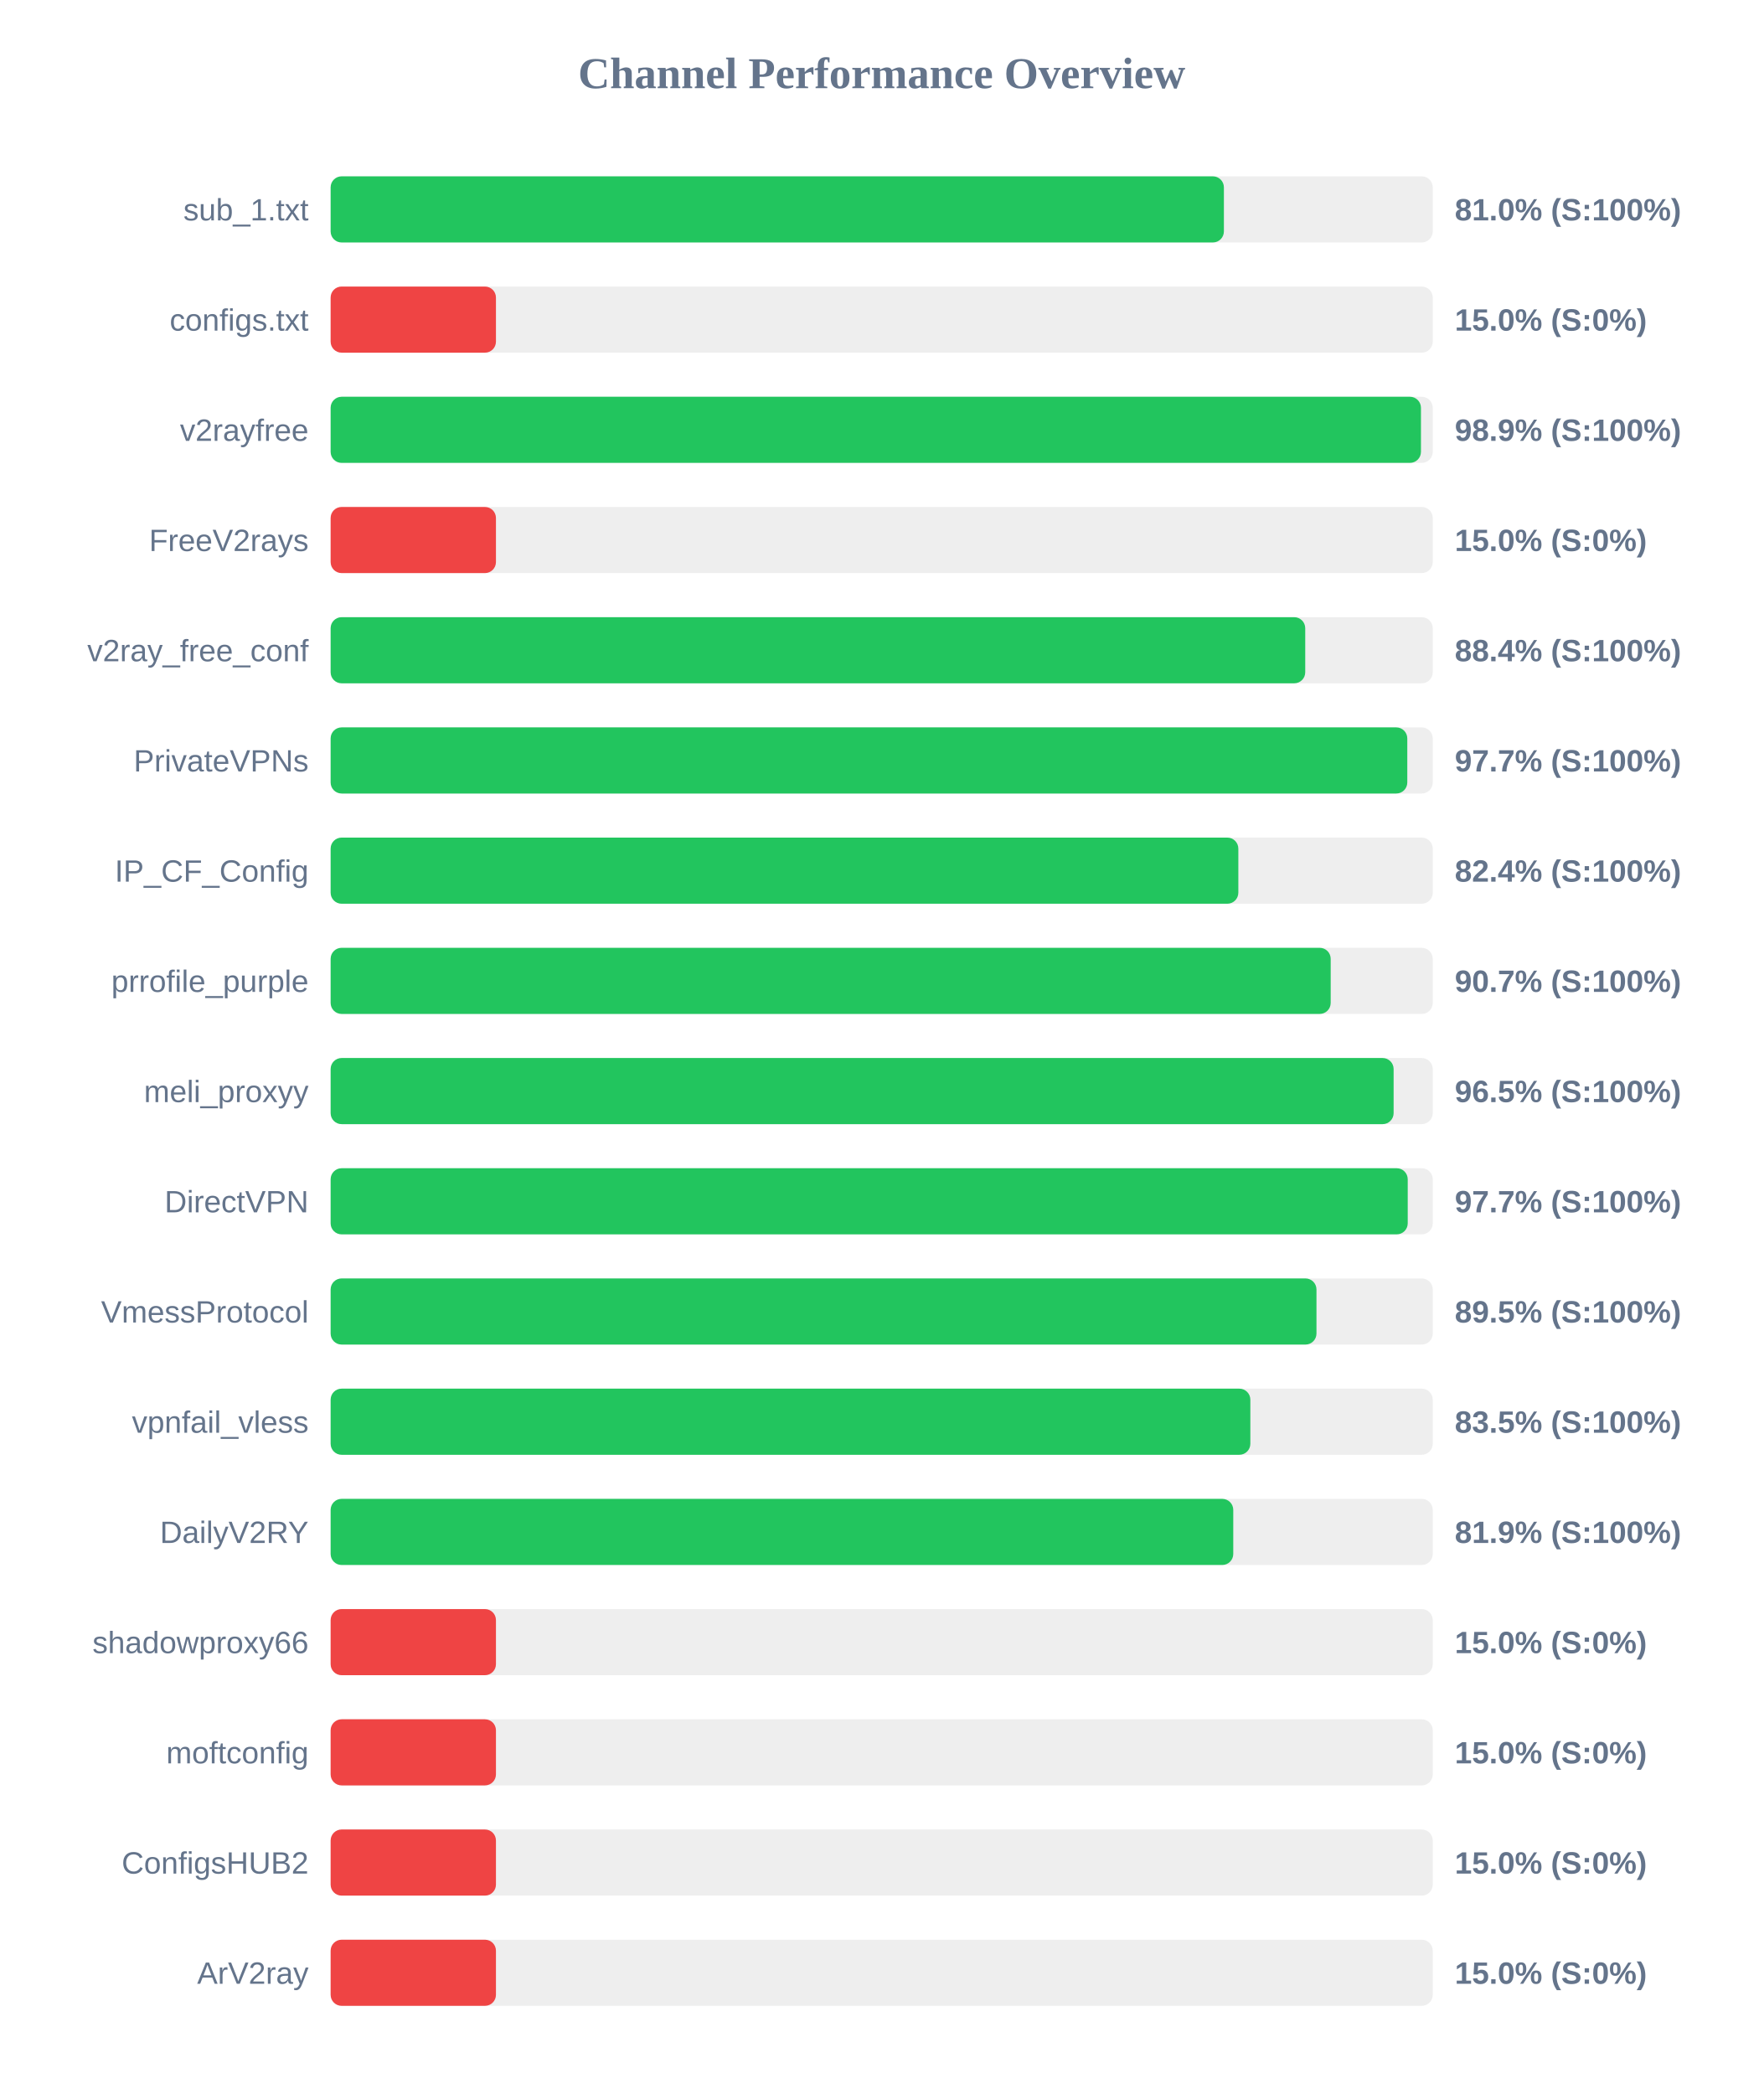
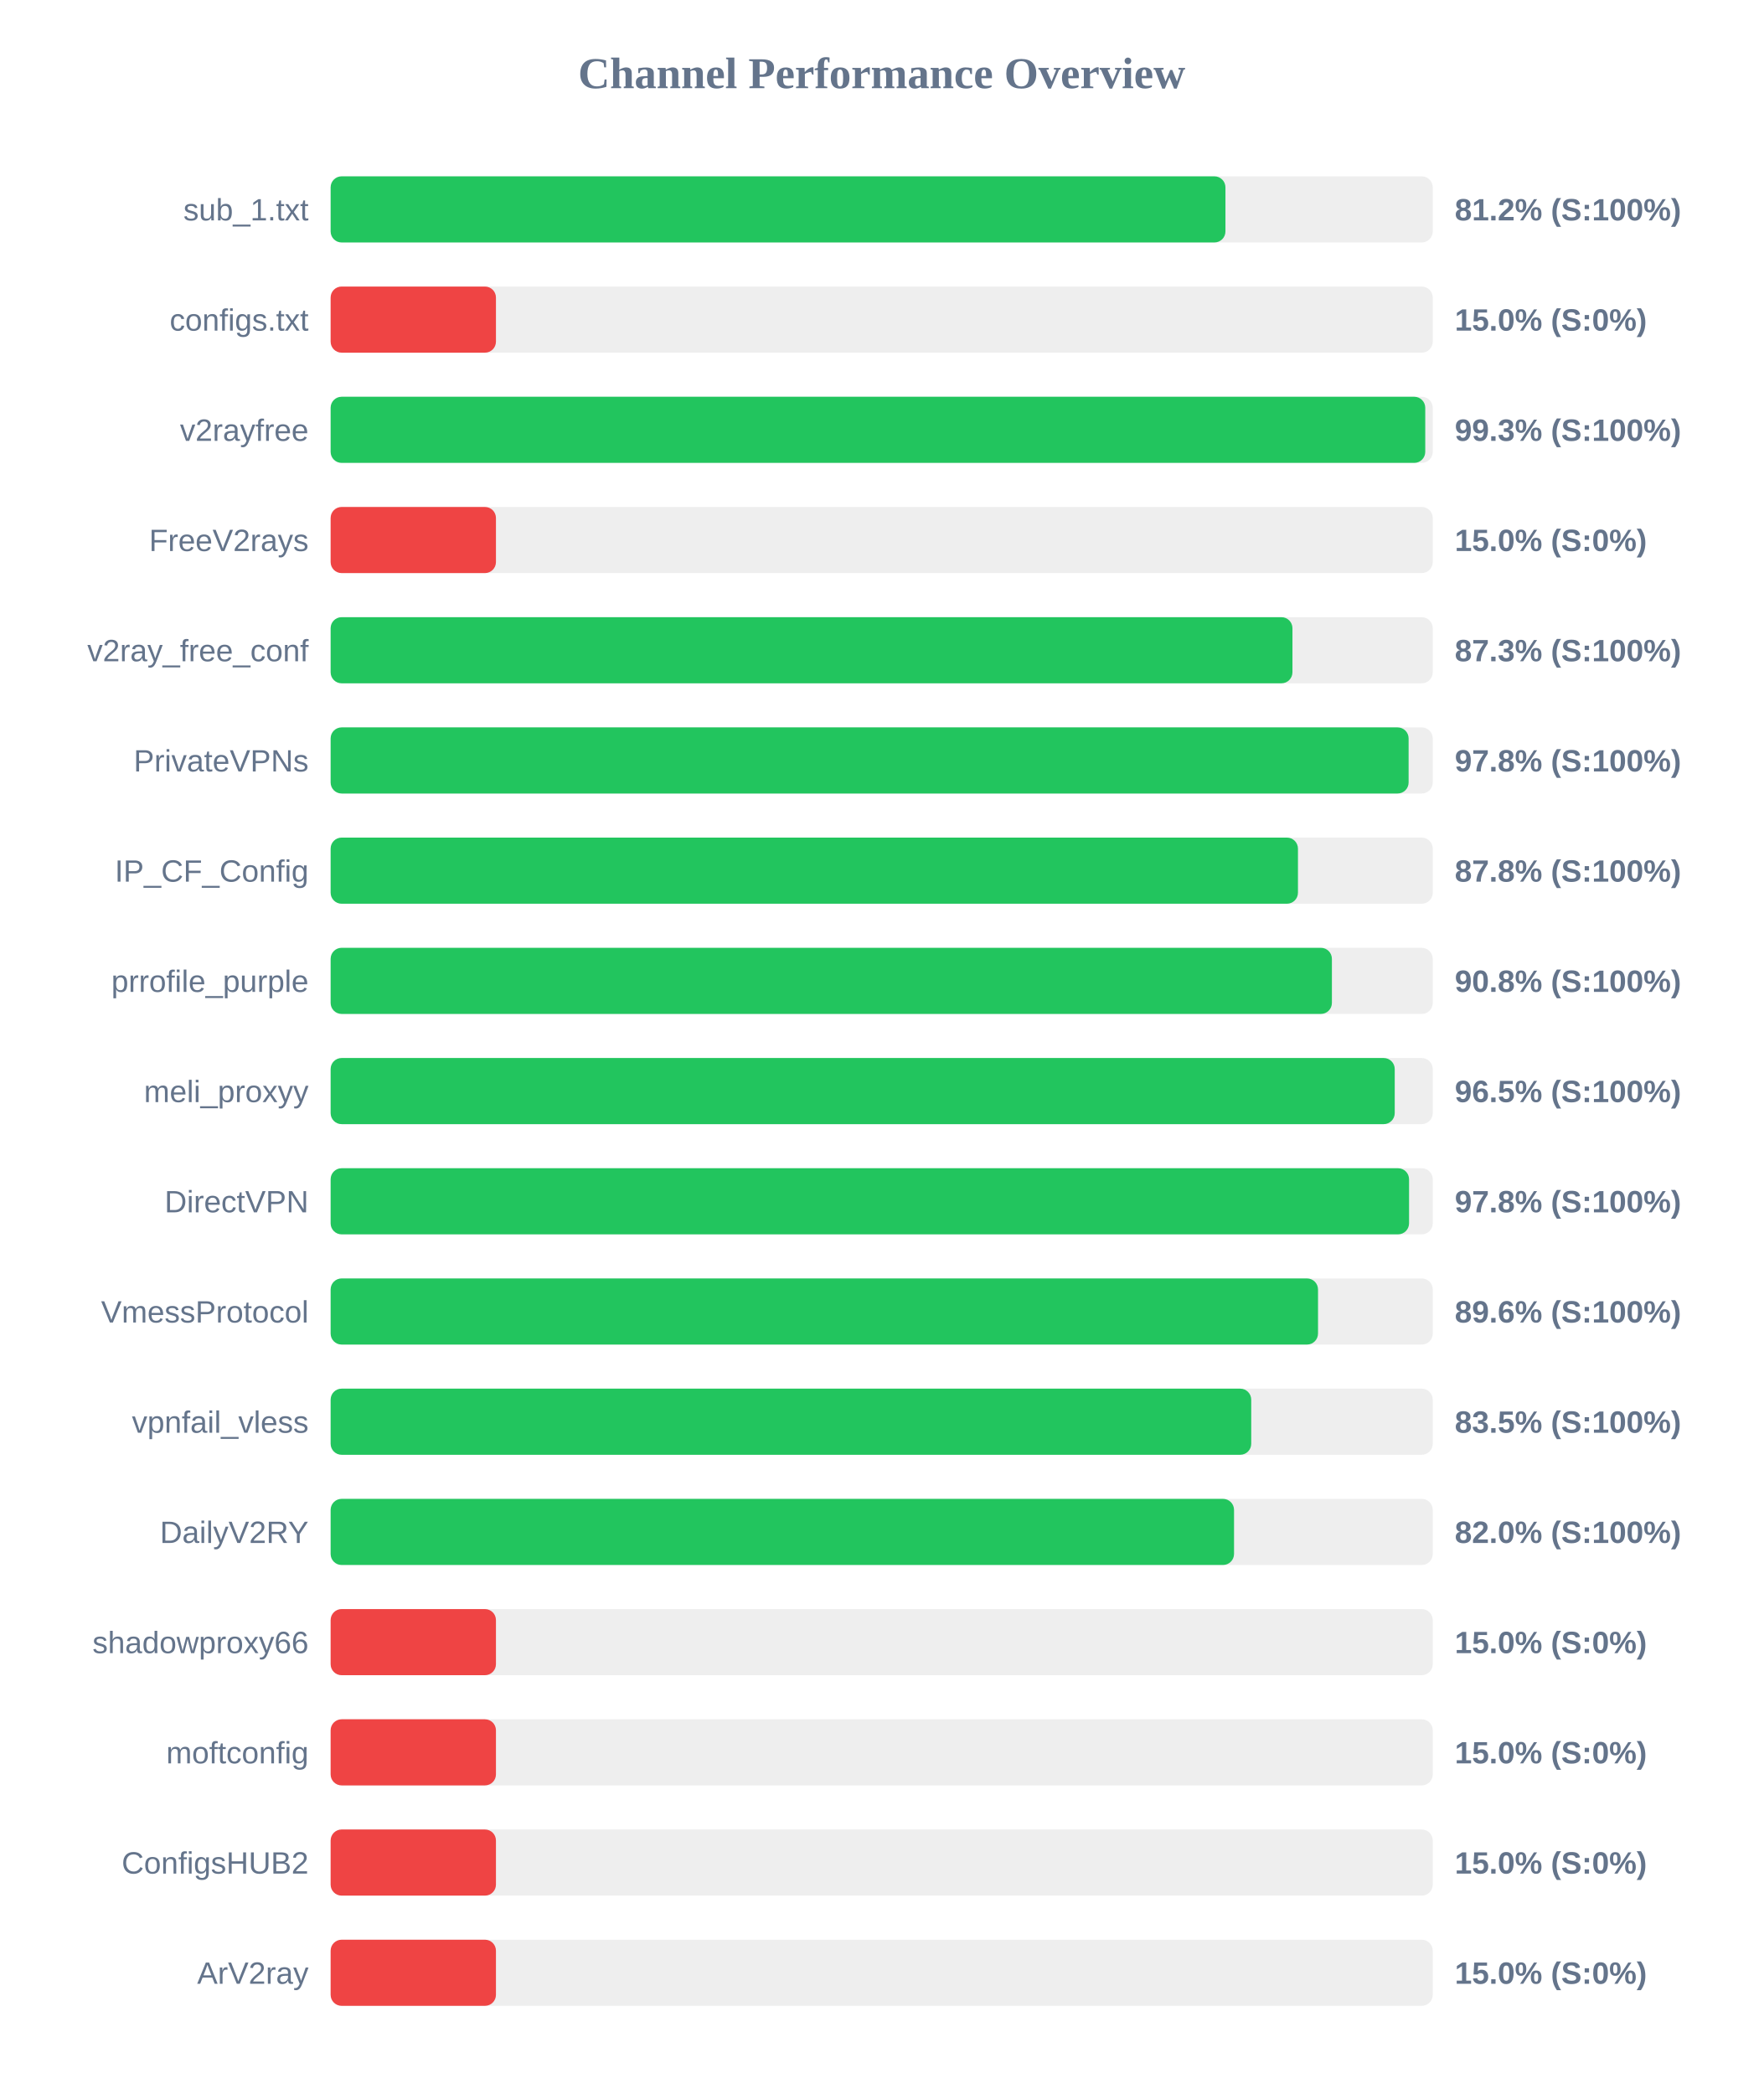
<svg xmlns="http://www.w3.org/2000/svg" width="800" height="950" version="1.1">
  <style>
        .row { font: 14px Arial; fill: #64748b; }
        .score { font: bold 14px Arial; fill: #64748b; }
    </style>
  <text x="400" y="40" text-anchor="middle" font-size="20px" font-weight="bold" fill="#64748b">Channel Performance Overview</text>
  <rect x="150" y="80" width="500" height="30" fill="#eee" rx="5" />
-   <rect x="150" y="80" width="405.25" height="30" fill="#22c55e" rx="5" />
+   <rect x="150" y="80" width="405.95" height="30" fill="#22c55e" rx="5" />
  <text x="140" y="100" text-anchor="end" class="row">sub_1.txt</text>
-   <text x="660" y="100" text-anchor="start" class="score">81.0% (S:100%)</text>
+   <text x="660" y="100" text-anchor="start" class="score">81.2% (S:100%)</text>
  <rect x="150" y="130" width="500" height="30" fill="#eee" rx="5" />
  <rect x="150" y="130" width="75.0" height="30" fill="#ef4444" rx="5" />
  <text x="140" y="150" text-anchor="end" class="row">configs.txt</text>
  <text x="660" y="150" text-anchor="start" class="score">15.0% (S:0%)</text>
  <rect x="150" y="180" width="500" height="30" fill="#eee" rx="5" />
-   <rect x="150" y="180" width="494.65" height="30" fill="#22c55e" rx="5" />
+   <rect x="150" y="180" width="496.6" height="30" fill="#22c55e" rx="5" />
  <text x="140" y="200" text-anchor="end" class="row">v2rayfree</text>
-   <text x="660" y="200" text-anchor="start" class="score">98.9% (S:100%)</text>
+   <text x="660" y="200" text-anchor="start" class="score">99.3% (S:100%)</text>
  <rect x="150" y="230" width="500" height="30" fill="#eee" rx="5" />
  <rect x="150" y="230" width="75.0" height="30" fill="#ef4444" rx="5" />
  <text x="140" y="250" text-anchor="end" class="row">FreeV2rays</text>
  <text x="660" y="250" text-anchor="start" class="score">15.0% (S:0%)</text>
  <rect x="150" y="280" width="500" height="30" fill="#eee" rx="5" />
-   <rect x="150" y="280" width="442.15" height="30" fill="#22c55e" rx="5" />
+   <rect x="150" y="280" width="436.35" height="30" fill="#22c55e" rx="5" />
  <text x="140" y="300" text-anchor="end" class="row">v2ray_free_conf</text>
-   <text x="660" y="300" text-anchor="start" class="score">88.4% (S:100%)</text>
+   <text x="660" y="300" text-anchor="start" class="score">87.3% (S:100%)</text>
  <rect x="150" y="330" width="500" height="30" fill="#eee" rx="5" />
-   <rect x="150" y="330" width="488.45" height="30" fill="#22c55e" rx="5" />
+   <rect x="150" y="330" width="489.05" height="30" fill="#22c55e" rx="5" />
  <text x="140" y="350" text-anchor="end" class="row">PrivateVPNs</text>
-   <text x="660" y="350" text-anchor="start" class="score">97.7% (S:100%)</text>
+   <text x="660" y="350" text-anchor="start" class="score">97.8% (S:100%)</text>
  <rect x="150" y="380" width="500" height="30" fill="#eee" rx="5" />
-   <rect x="150" y="380" width="411.8" height="30" fill="#22c55e" rx="5" />
+   <rect x="150" y="380" width="438.85" height="30" fill="#22c55e" rx="5" />
  <text x="140" y="400" text-anchor="end" class="row">IP_CF_Config</text>
-   <text x="660" y="400" text-anchor="start" class="score">82.4% (S:100%)</text>
+   <text x="660" y="400" text-anchor="start" class="score">87.8% (S:100%)</text>
  <rect x="150" y="430" width="500" height="30" fill="#eee" rx="5" />
-   <rect x="150" y="430" width="453.7" height="30" fill="#22c55e" rx="5" />
+   <rect x="150" y="430" width="454.25" height="30" fill="#22c55e" rx="5" />
  <text x="140" y="450" text-anchor="end" class="row">prrofile_purple</text>
-   <text x="660" y="450" text-anchor="start" class="score">90.7% (S:100%)</text>
+   <text x="660" y="450" text-anchor="start" class="score">90.8% (S:100%)</text>
  <rect x="150" y="480" width="500" height="30" fill="#eee" rx="5" />
-   <rect x="150" y="480" width="482.25" height="30" fill="#22c55e" rx="5" />
+   <rect x="150" y="480" width="482.75" height="30" fill="#22c55e" rx="5" />
  <text x="140" y="500" text-anchor="end" class="row">meli_proxyy</text>
  <text x="660" y="500" text-anchor="start" class="score">96.5% (S:100%)</text>
  <rect x="150" y="530" width="500" height="30" fill="#eee" rx="5" />
-   <rect x="150" y="530" width="488.65" height="30" fill="#22c55e" rx="5" />
+   <rect x="150" y="530" width="489.25" height="30" fill="#22c55e" rx="5" />
  <text x="140" y="550" text-anchor="end" class="row">DirectVPN</text>
-   <text x="660" y="550" text-anchor="start" class="score">97.7% (S:100%)</text>
+   <text x="660" y="550" text-anchor="start" class="score">97.8% (S:100%)</text>
  <rect x="150" y="580" width="500" height="30" fill="#eee" rx="5" />
-   <rect x="150" y="580" width="447.25" height="30" fill="#22c55e" rx="5" />
+   <rect x="150" y="580" width="447.95" height="30" fill="#22c55e" rx="5" />
  <text x="140" y="600" text-anchor="end" class="row">VmessProtocol</text>
-   <text x="660" y="600" text-anchor="start" class="score">89.5% (S:100%)</text>
+   <text x="660" y="600" text-anchor="start" class="score">89.6% (S:100%)</text>
  <rect x="150" y="630" width="500" height="30" fill="#eee" rx="5" />
-   <rect x="150" y="630" width="417.25" height="30" fill="#22c55e" rx="5" />
+   <rect x="150" y="630" width="417.65" height="30" fill="#22c55e" rx="5" />
  <text x="140" y="650" text-anchor="end" class="row">vpnfail_vless</text>
  <text x="660" y="650" text-anchor="start" class="score">83.5% (S:100%)</text>
  <rect x="150" y="680" width="500" height="30" fill="#eee" rx="5" />
-   <rect x="150" y="680" width="409.5" height="30" fill="#22c55e" rx="5" />
+   <rect x="150" y="680" width="409.85" height="30" fill="#22c55e" rx="5" />
  <text x="140" y="700" text-anchor="end" class="row">DailyV2RY</text>
-   <text x="660" y="700" text-anchor="start" class="score">81.9% (S:100%)</text>
+   <text x="660" y="700" text-anchor="start" class="score">82.0% (S:100%)</text>
  <rect x="150" y="730" width="500" height="30" fill="#eee" rx="5" />
  <rect x="150" y="730" width="75.0" height="30" fill="#ef4444" rx="5" />
  <text x="140" y="750" text-anchor="end" class="row">shadowproxy66</text>
  <text x="660" y="750" text-anchor="start" class="score">15.0% (S:0%)</text>
  <rect x="150" y="780" width="500" height="30" fill="#eee" rx="5" />
  <rect x="150" y="780" width="75.0" height="30" fill="#ef4444" rx="5" />
  <text x="140" y="800" text-anchor="end" class="row">moftconfig</text>
  <text x="660" y="800" text-anchor="start" class="score">15.0% (S:0%)</text>
  <rect x="150" y="830" width="500" height="30" fill="#eee" rx="5" />
  <rect x="150" y="830" width="75.0" height="30" fill="#ef4444" rx="5" />
  <text x="140" y="850" text-anchor="end" class="row">ConfigsHUB2</text>
  <text x="660" y="850" text-anchor="start" class="score">15.0% (S:0%)</text>
  <rect x="150" y="880" width="500" height="30" fill="#eee" rx="5" />
  <rect x="150" y="880" width="75.0" height="30" fill="#ef4444" rx="5" />
  <text x="140" y="900" text-anchor="end" class="row">ArV2ray</text>
  <text x="660" y="900" text-anchor="start" class="score">15.0% (S:0%)</text>
</svg>
